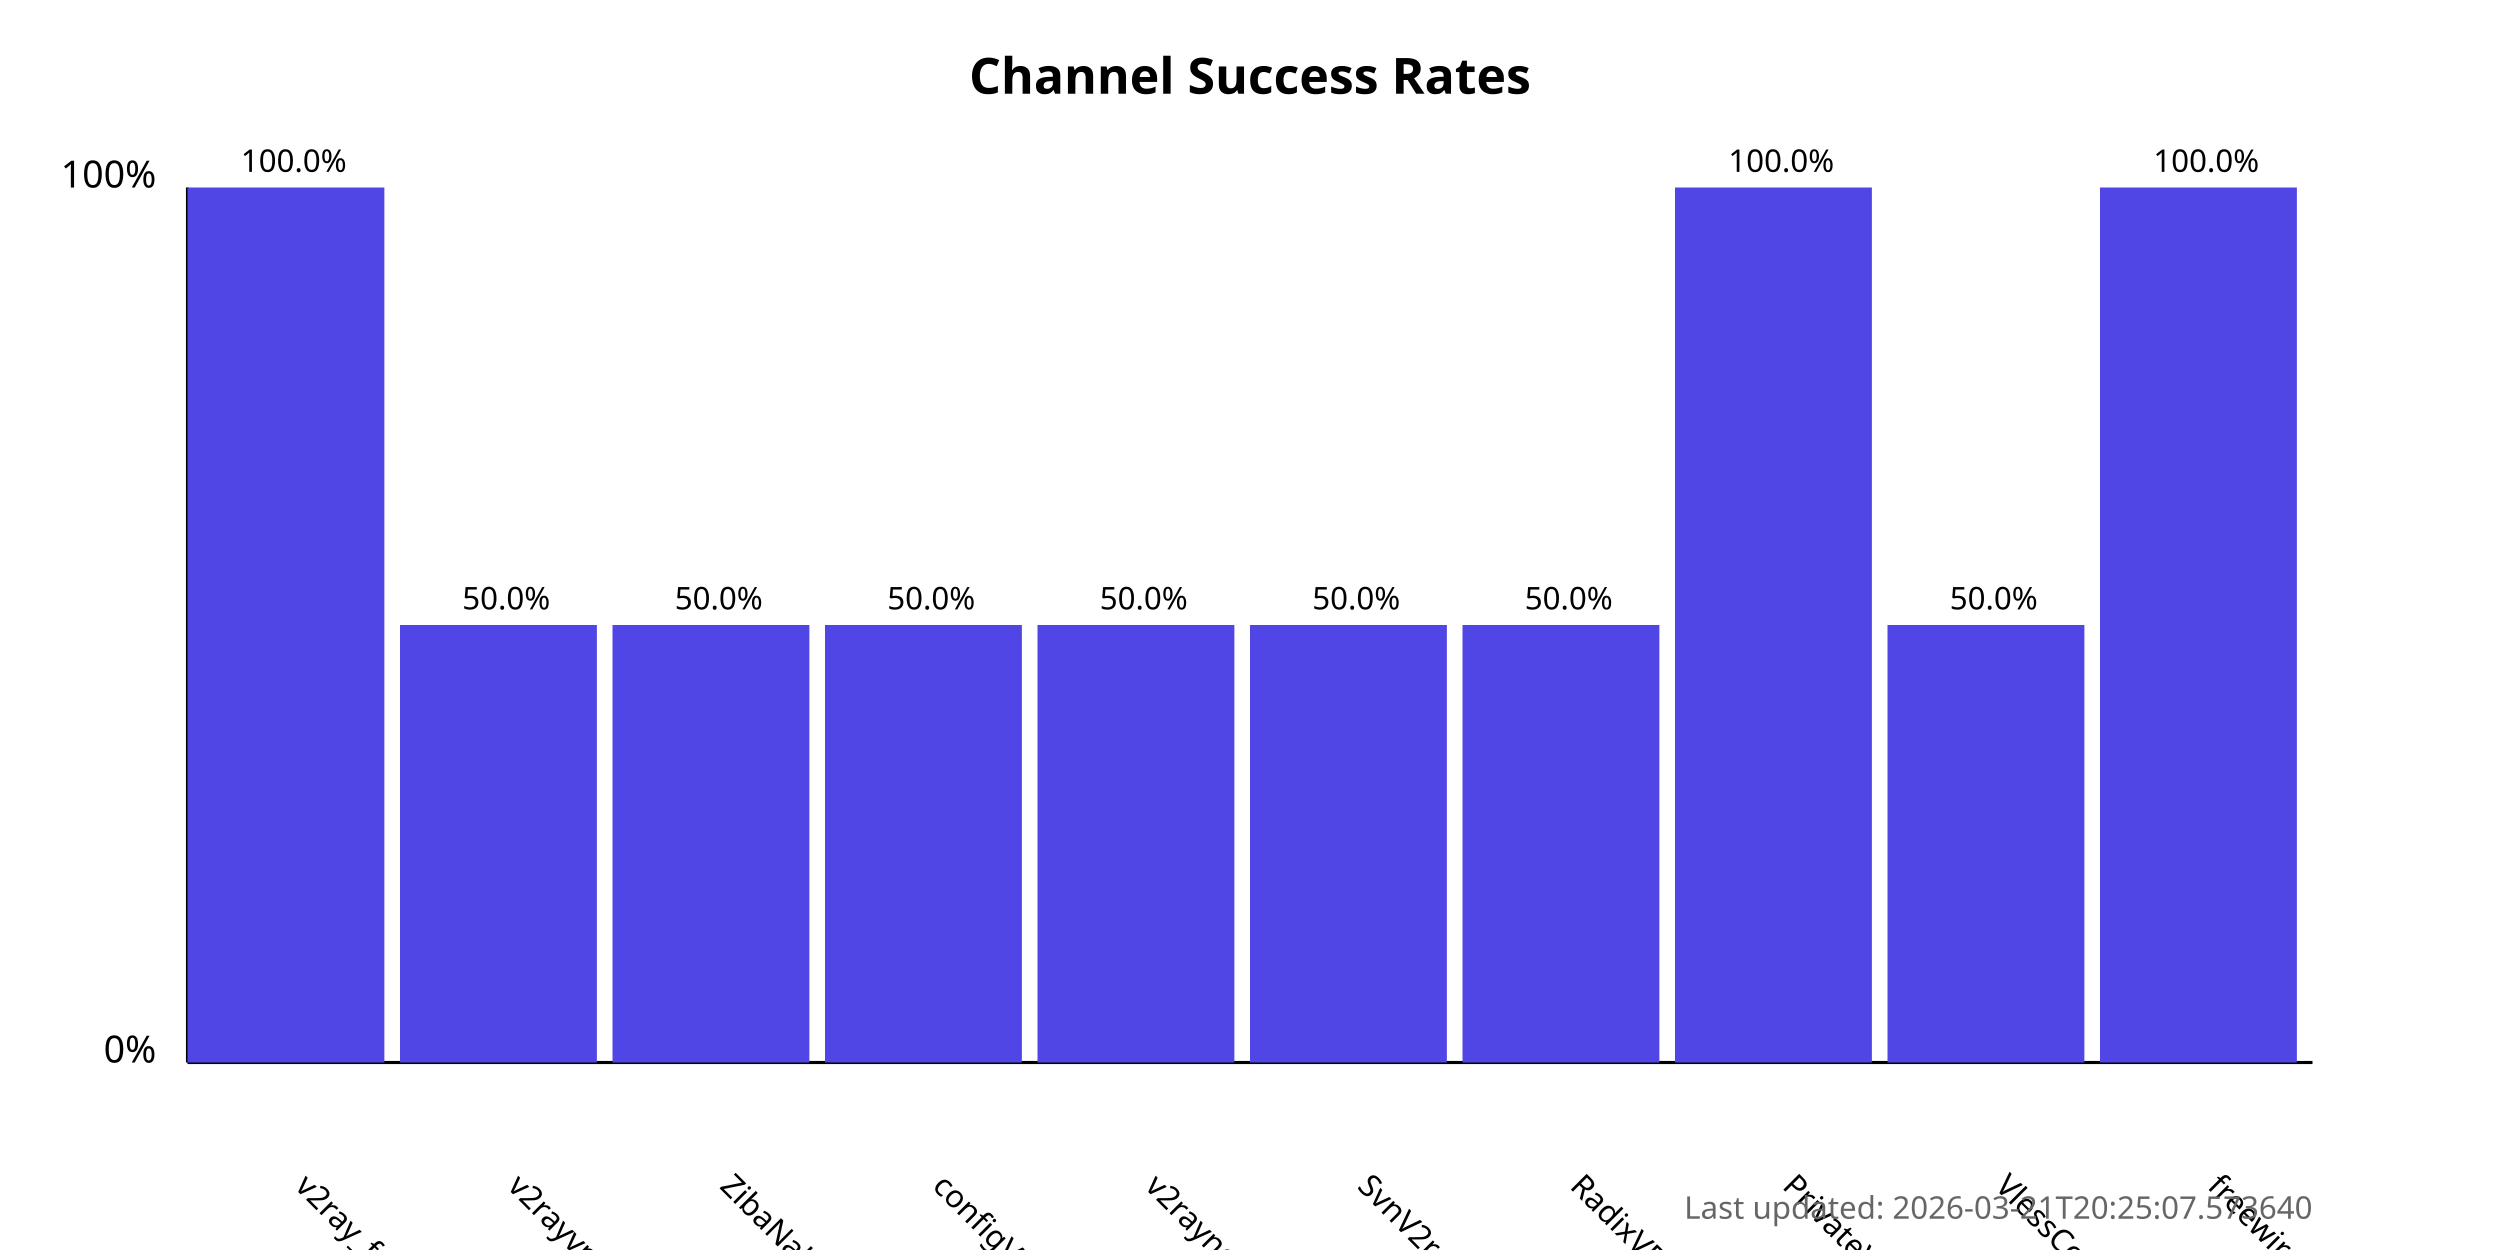
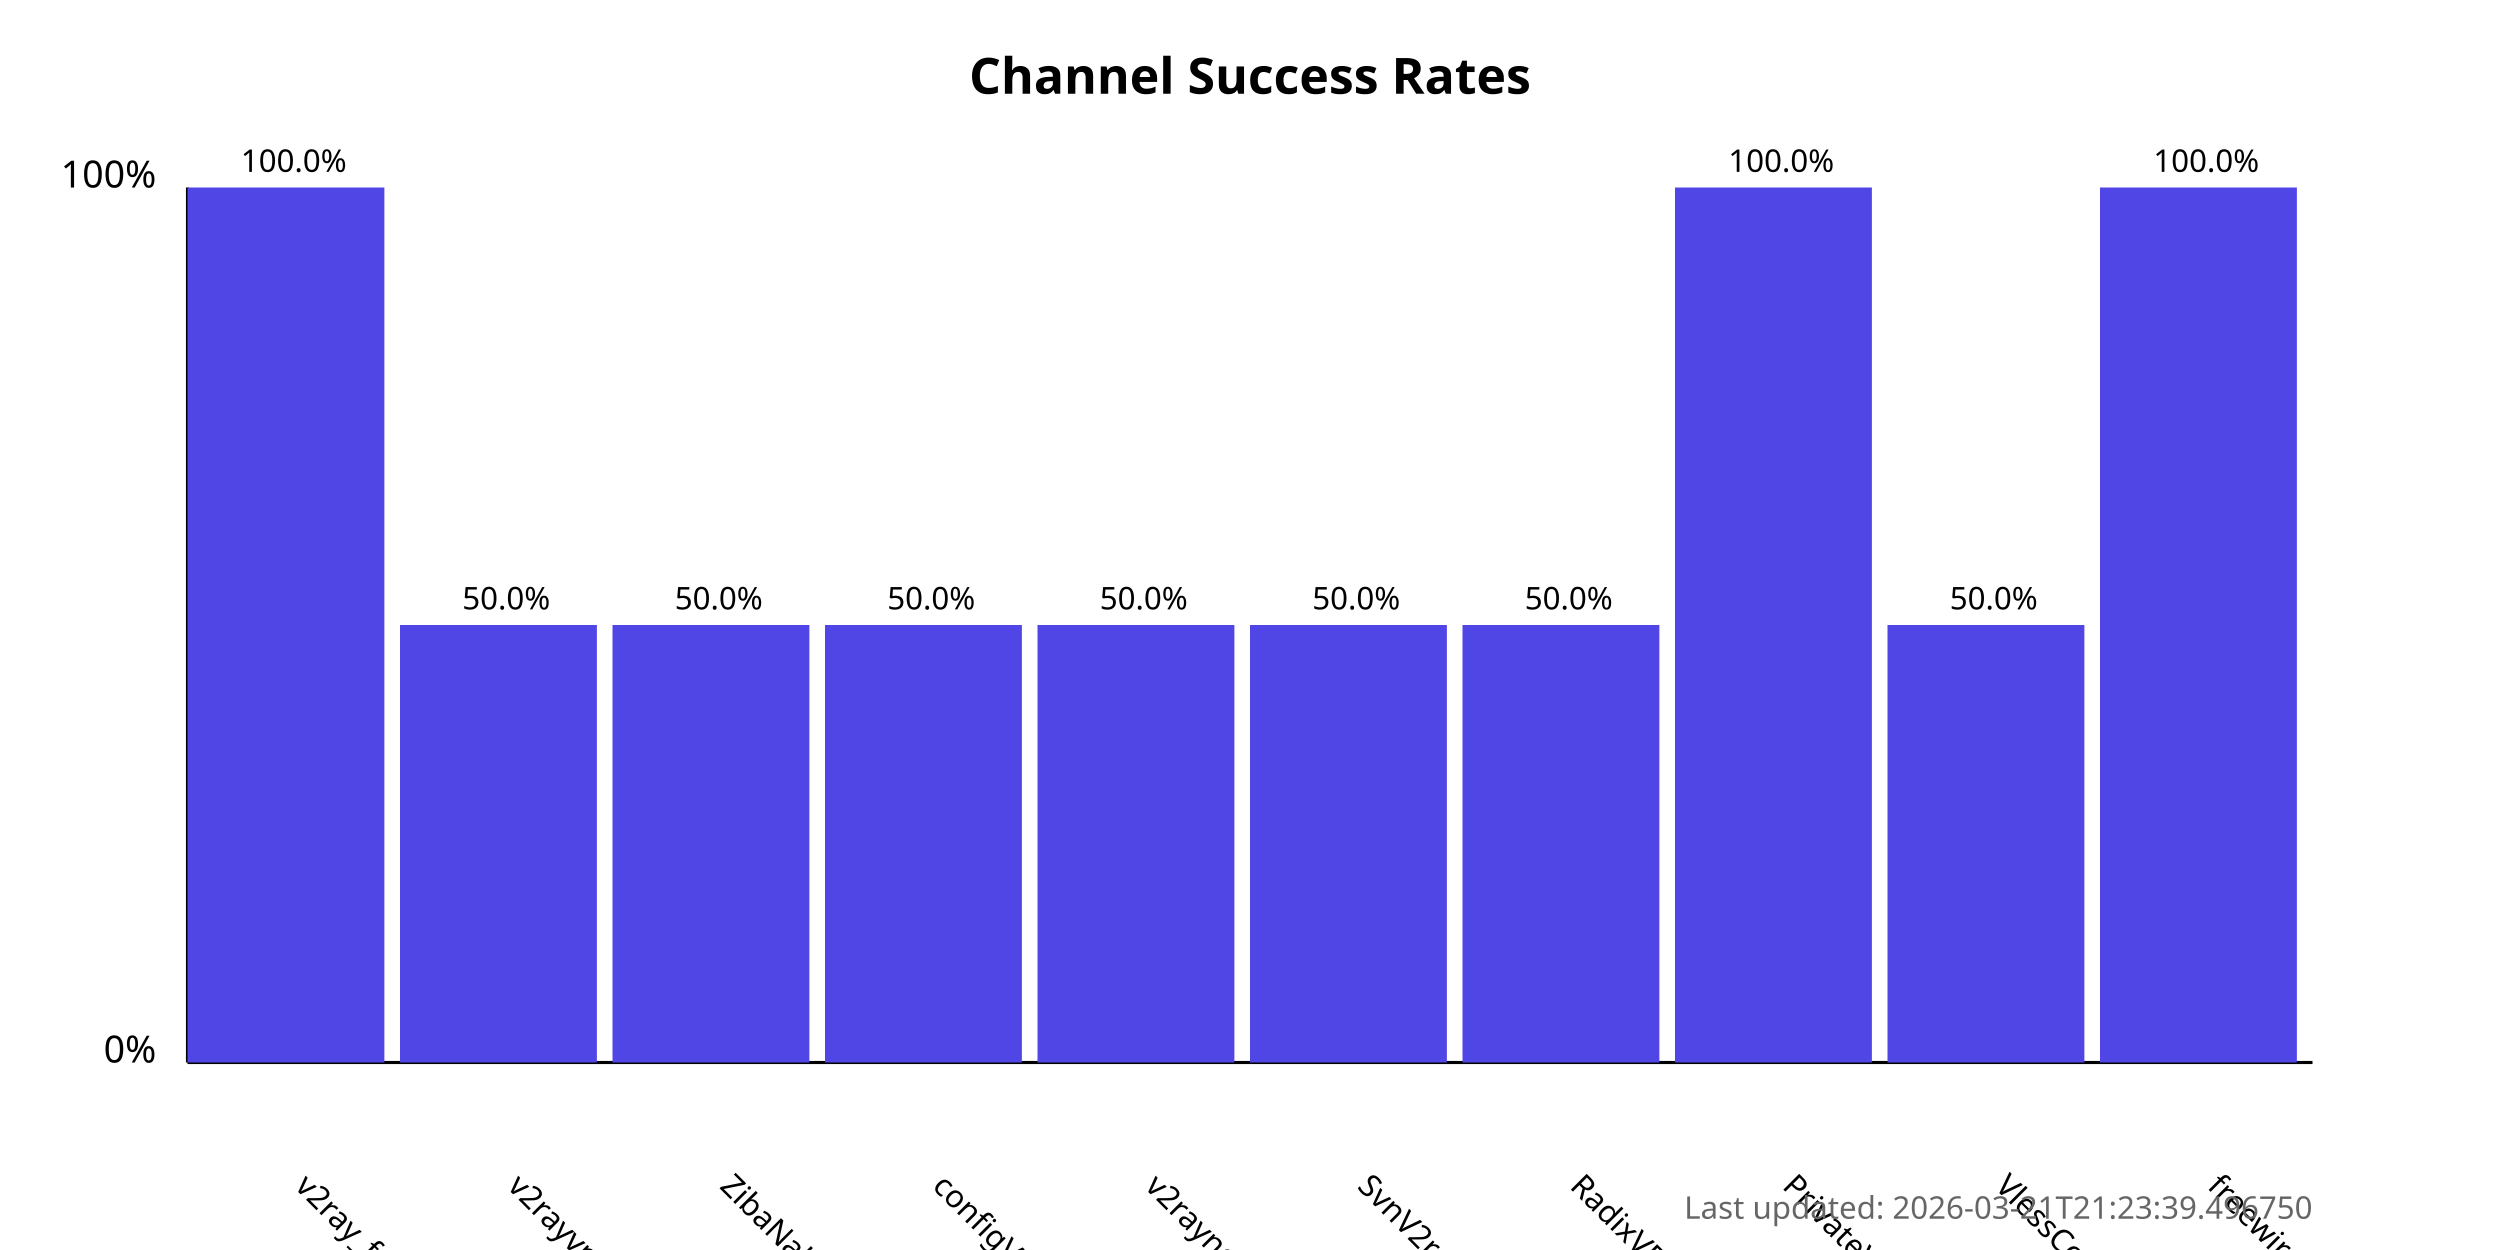
<svg xmlns="http://www.w3.org/2000/svg" width="800" height="400">
  <style>
            .chart-title { font: bold 16px sans-serif; }
            .axis-label { font: 12px sans-serif; }
            .tick-label { font: 10px sans-serif; }
            .bar { fill: #4f46e5; }
            .bar:hover { fill: #6366f1; }
            .timestamp { font: 10px sans-serif; fill: #666; }
        </style>
  <text x="400.0" y="30" text-anchor="middle" class="chart-title">
            Channel Success Rates
        </text>
  <line x1="60" y1="340" x2="60" y2="60" stroke="black" stroke-width="1" />
  <line x1="60" y1="340" x2="740" y2="340" stroke="black" stroke-width="1" />
  <text x="50" y="340" text-anchor="end" class="axis-label">0%</text>
  <text x="50" y="60" text-anchor="end" class="axis-label">100%</text>
  <g>
    <rect x="60" y="60.0" width="63.0" height="280.0" class="bar" />
    <text x="94.0" y="380" transform="rotate(45, 94.0, 380)" text-anchor="start" class="tick-label">
                v2ray_free_conf
            </text>
    <text x="94.0" y="55.0" text-anchor="middle" class="tick-label">
                100.0%
            </text>
  </g>
  <g>
    <rect x="128.0" y="200.0" width="63.0" height="140.0" class="bar" />
    <text x="162.0" y="380" transform="rotate(45, 162.0, 380)" text-anchor="start" class="tick-label">
                v2rayvpno
            </text>
    <text x="162.0" y="195.0" text-anchor="middle" class="tick-label">
                50.0%
            </text>
  </g>
  <g>
    <rect x="196.0" y="200.0" width="63.0" height="140.0" class="bar" />
    <text x="230.0" y="380" transform="rotate(45, 230.0, 380)" text-anchor="start" class="tick-label">
                ZibaNabz
            </text>
    <text x="230.0" y="195.0" text-anchor="middle" class="tick-label">
                50.0%
            </text>
  </g>
  <g>
    <rect x="264.0" y="200.0" width="63.0" height="140.0" class="bar" />
    <text x="298.0" y="380" transform="rotate(45, 298.0, 380)" text-anchor="start" class="tick-label">
                configV2rayForFree
            </text>
    <text x="298.0" y="195.0" text-anchor="middle" class="tick-label">
                50.0%
            </text>
  </g>
  <g>
    <rect x="332.0" y="200.0" width="63.0" height="140.0" class="bar" />
    <text x="366.0" y="380" transform="rotate(45, 366.0, 380)" text-anchor="start" class="tick-label">
                v2rayngvpn
            </text>
    <text x="366.0" y="195.0" text-anchor="middle" class="tick-label">
                50.0%
            </text>
  </g>
  <g>
    <rect x="400.0" y="200.0" width="63.0" height="140.0" class="bar" />
    <text x="434.0" y="380" transform="rotate(45, 434.0, 380)" text-anchor="start" class="tick-label">
                SvnV2ray
            </text>
    <text x="434.0" y="195.0" text-anchor="middle" class="tick-label">
                50.0%
            </text>
  </g>
  <g>
    <rect x="468.0" y="200.0" width="63.0" height="140.0" class="bar" />
    <text x="502.0" y="380" transform="rotate(45, 502.0, 380)" text-anchor="start" class="tick-label">
                RadixVPN
            </text>
    <text x="502.0" y="195.0" text-anchor="middle" class="tick-label">
                50.0%
            </text>
  </g>
  <g>
    <rect x="536.0" y="60.0" width="63.0" height="280.0" class="bar" />
    <text x="570.0" y="380" transform="rotate(45, 570.0, 380)" text-anchor="start" class="tick-label">
                PrivateVPNs
            </text>
    <text x="570.0" y="55.0" text-anchor="middle" class="tick-label">
                100.0%
            </text>
  </g>
  <g>
    <rect x="604.0" y="200.0" width="63.0" height="140.0" class="bar" />
    <text x="638.0" y="380" transform="rotate(45, 638.0, 380)" text-anchor="start" class="tick-label">
                VlessConfig
            </text>
    <text x="638.0" y="195.0" text-anchor="middle" class="tick-label">
                50.0%
            </text>
  </g>
  <g>
    <rect x="672.0" y="60.0" width="63.0" height="280.0" class="bar" />
    <text x="706.0" y="380" transform="rotate(45, 706.0, 380)" text-anchor="start" class="tick-label">
                freewireguard
            </text>
    <text x="706.0" y="55.0" text-anchor="middle" class="tick-label">
                100.0%
            </text>
  </g>
  <text x="740" y="390" text-anchor="end" class="timestamp">
-             Last updated: 2026-03-21T20:25:07.573640
+             Last updated: 2026-03-21T21:23:39.496750
        </text>
</svg>
